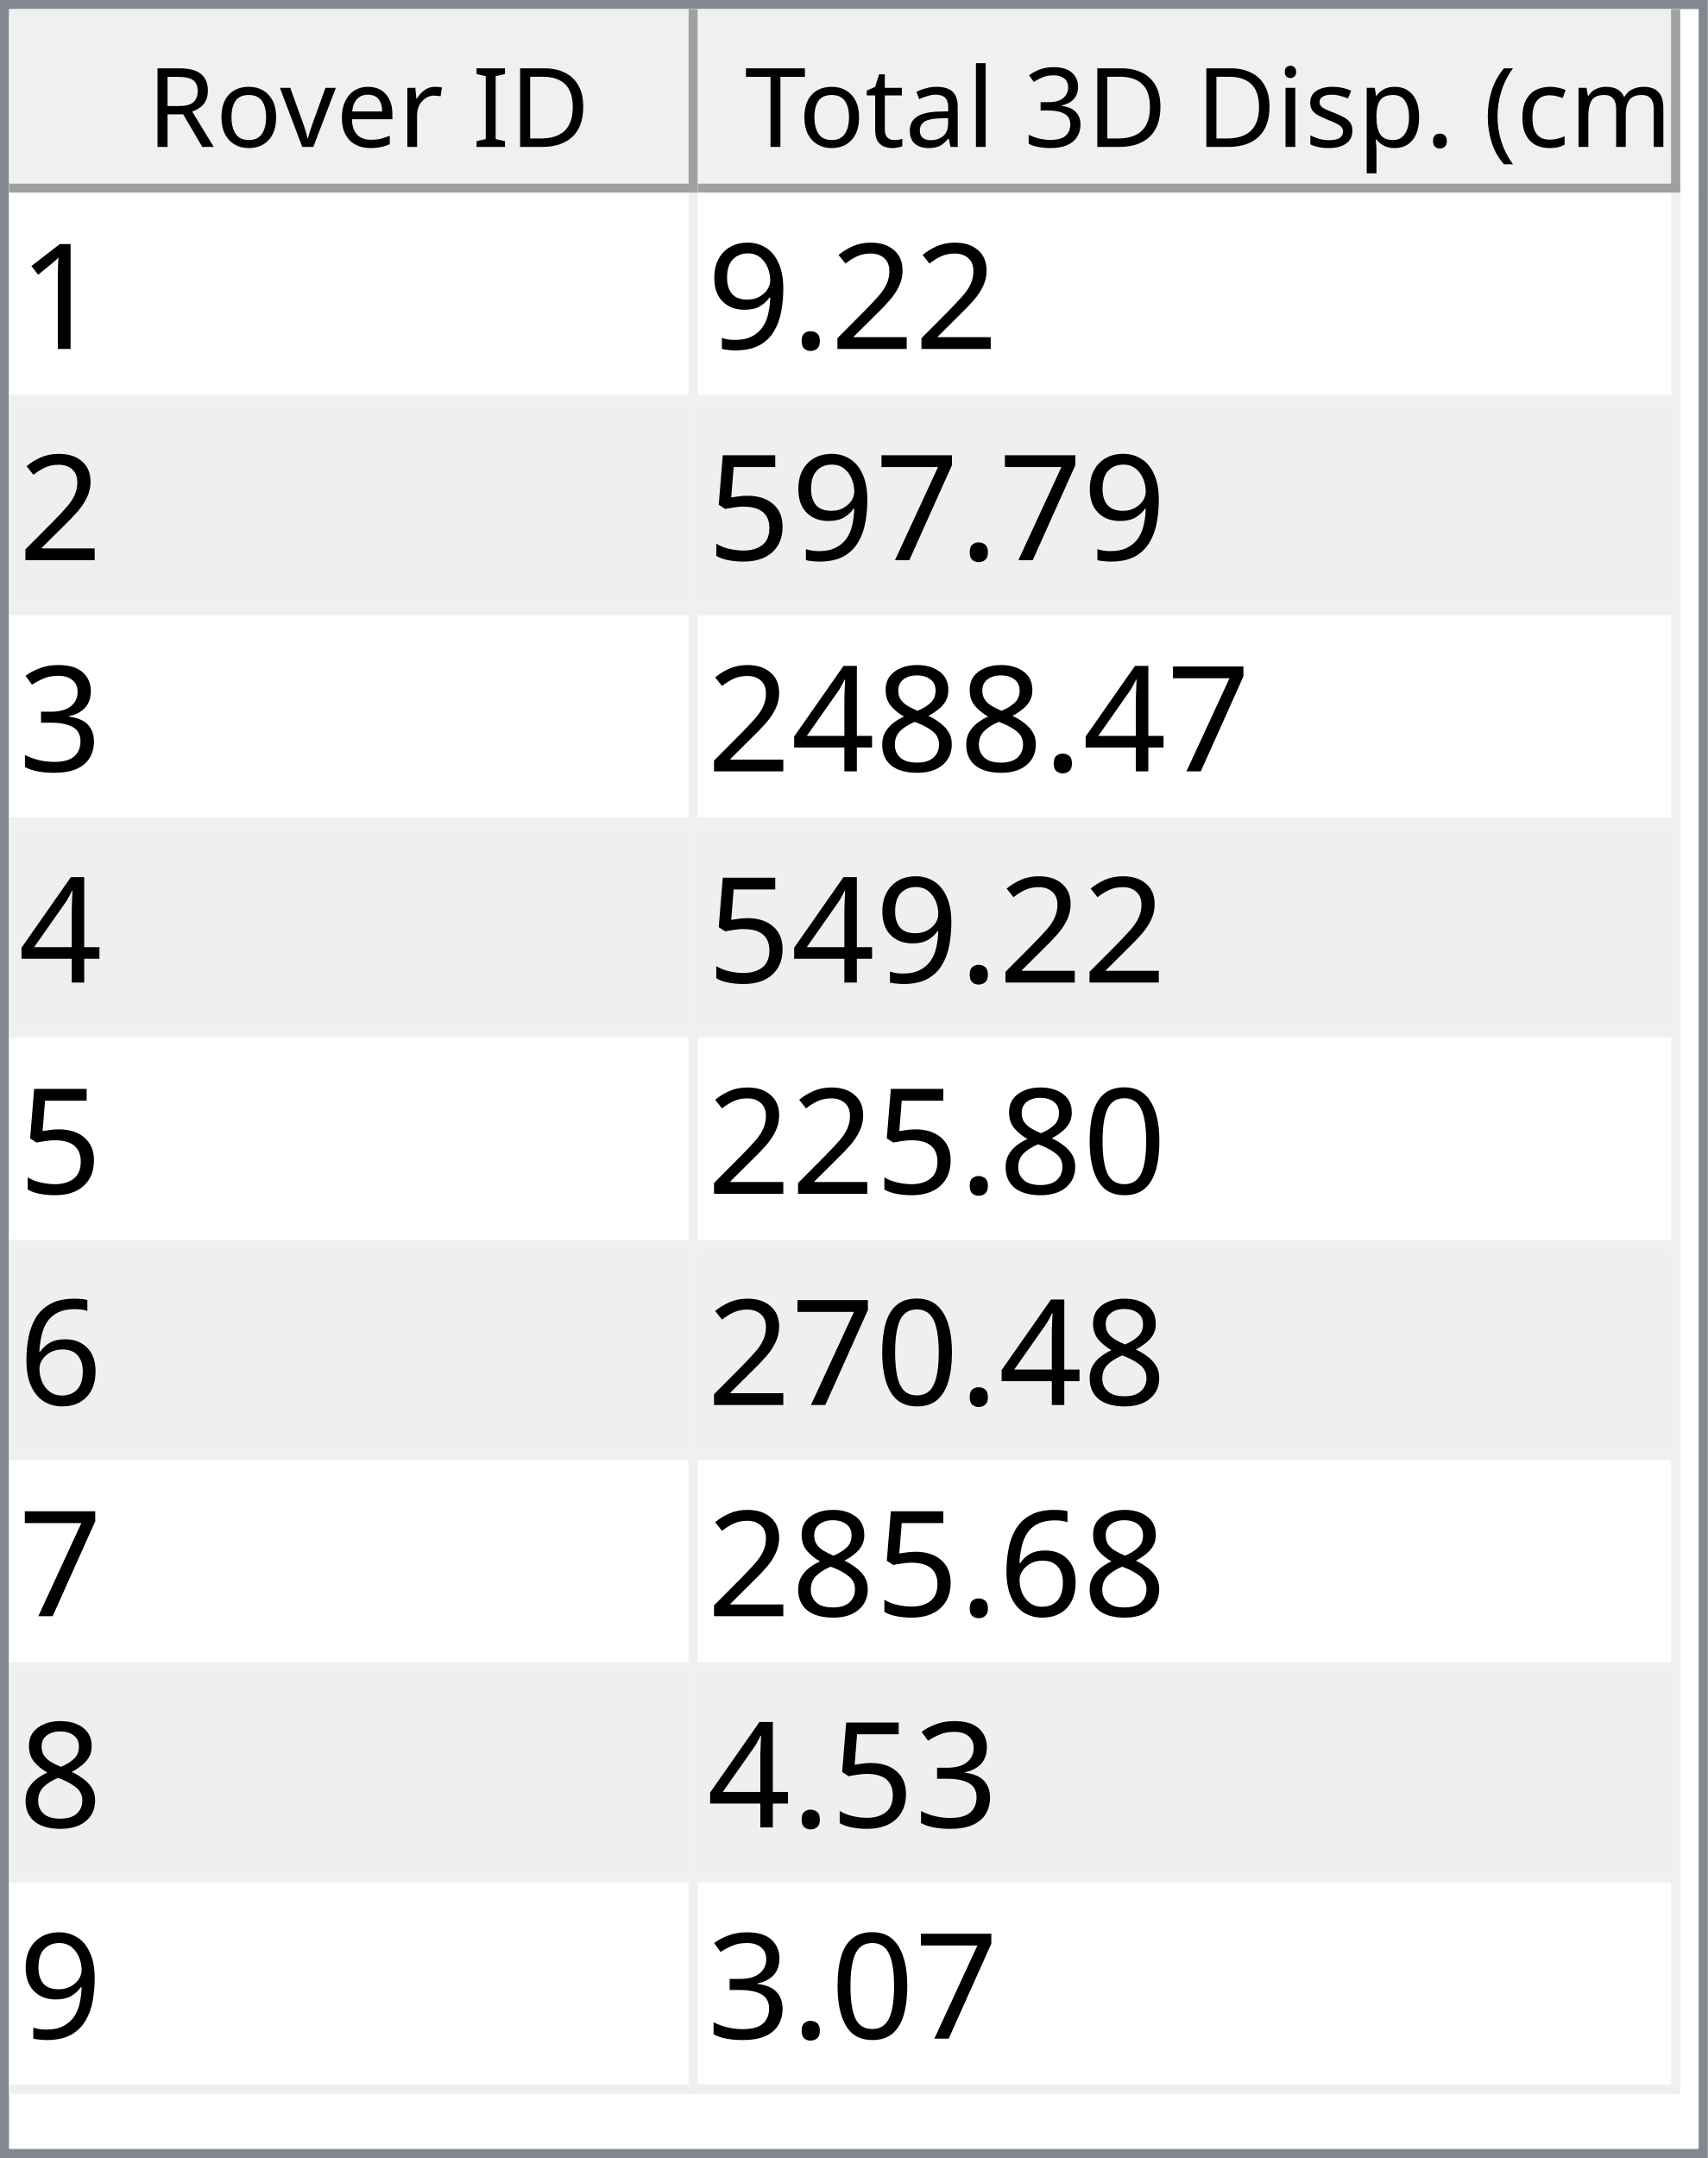
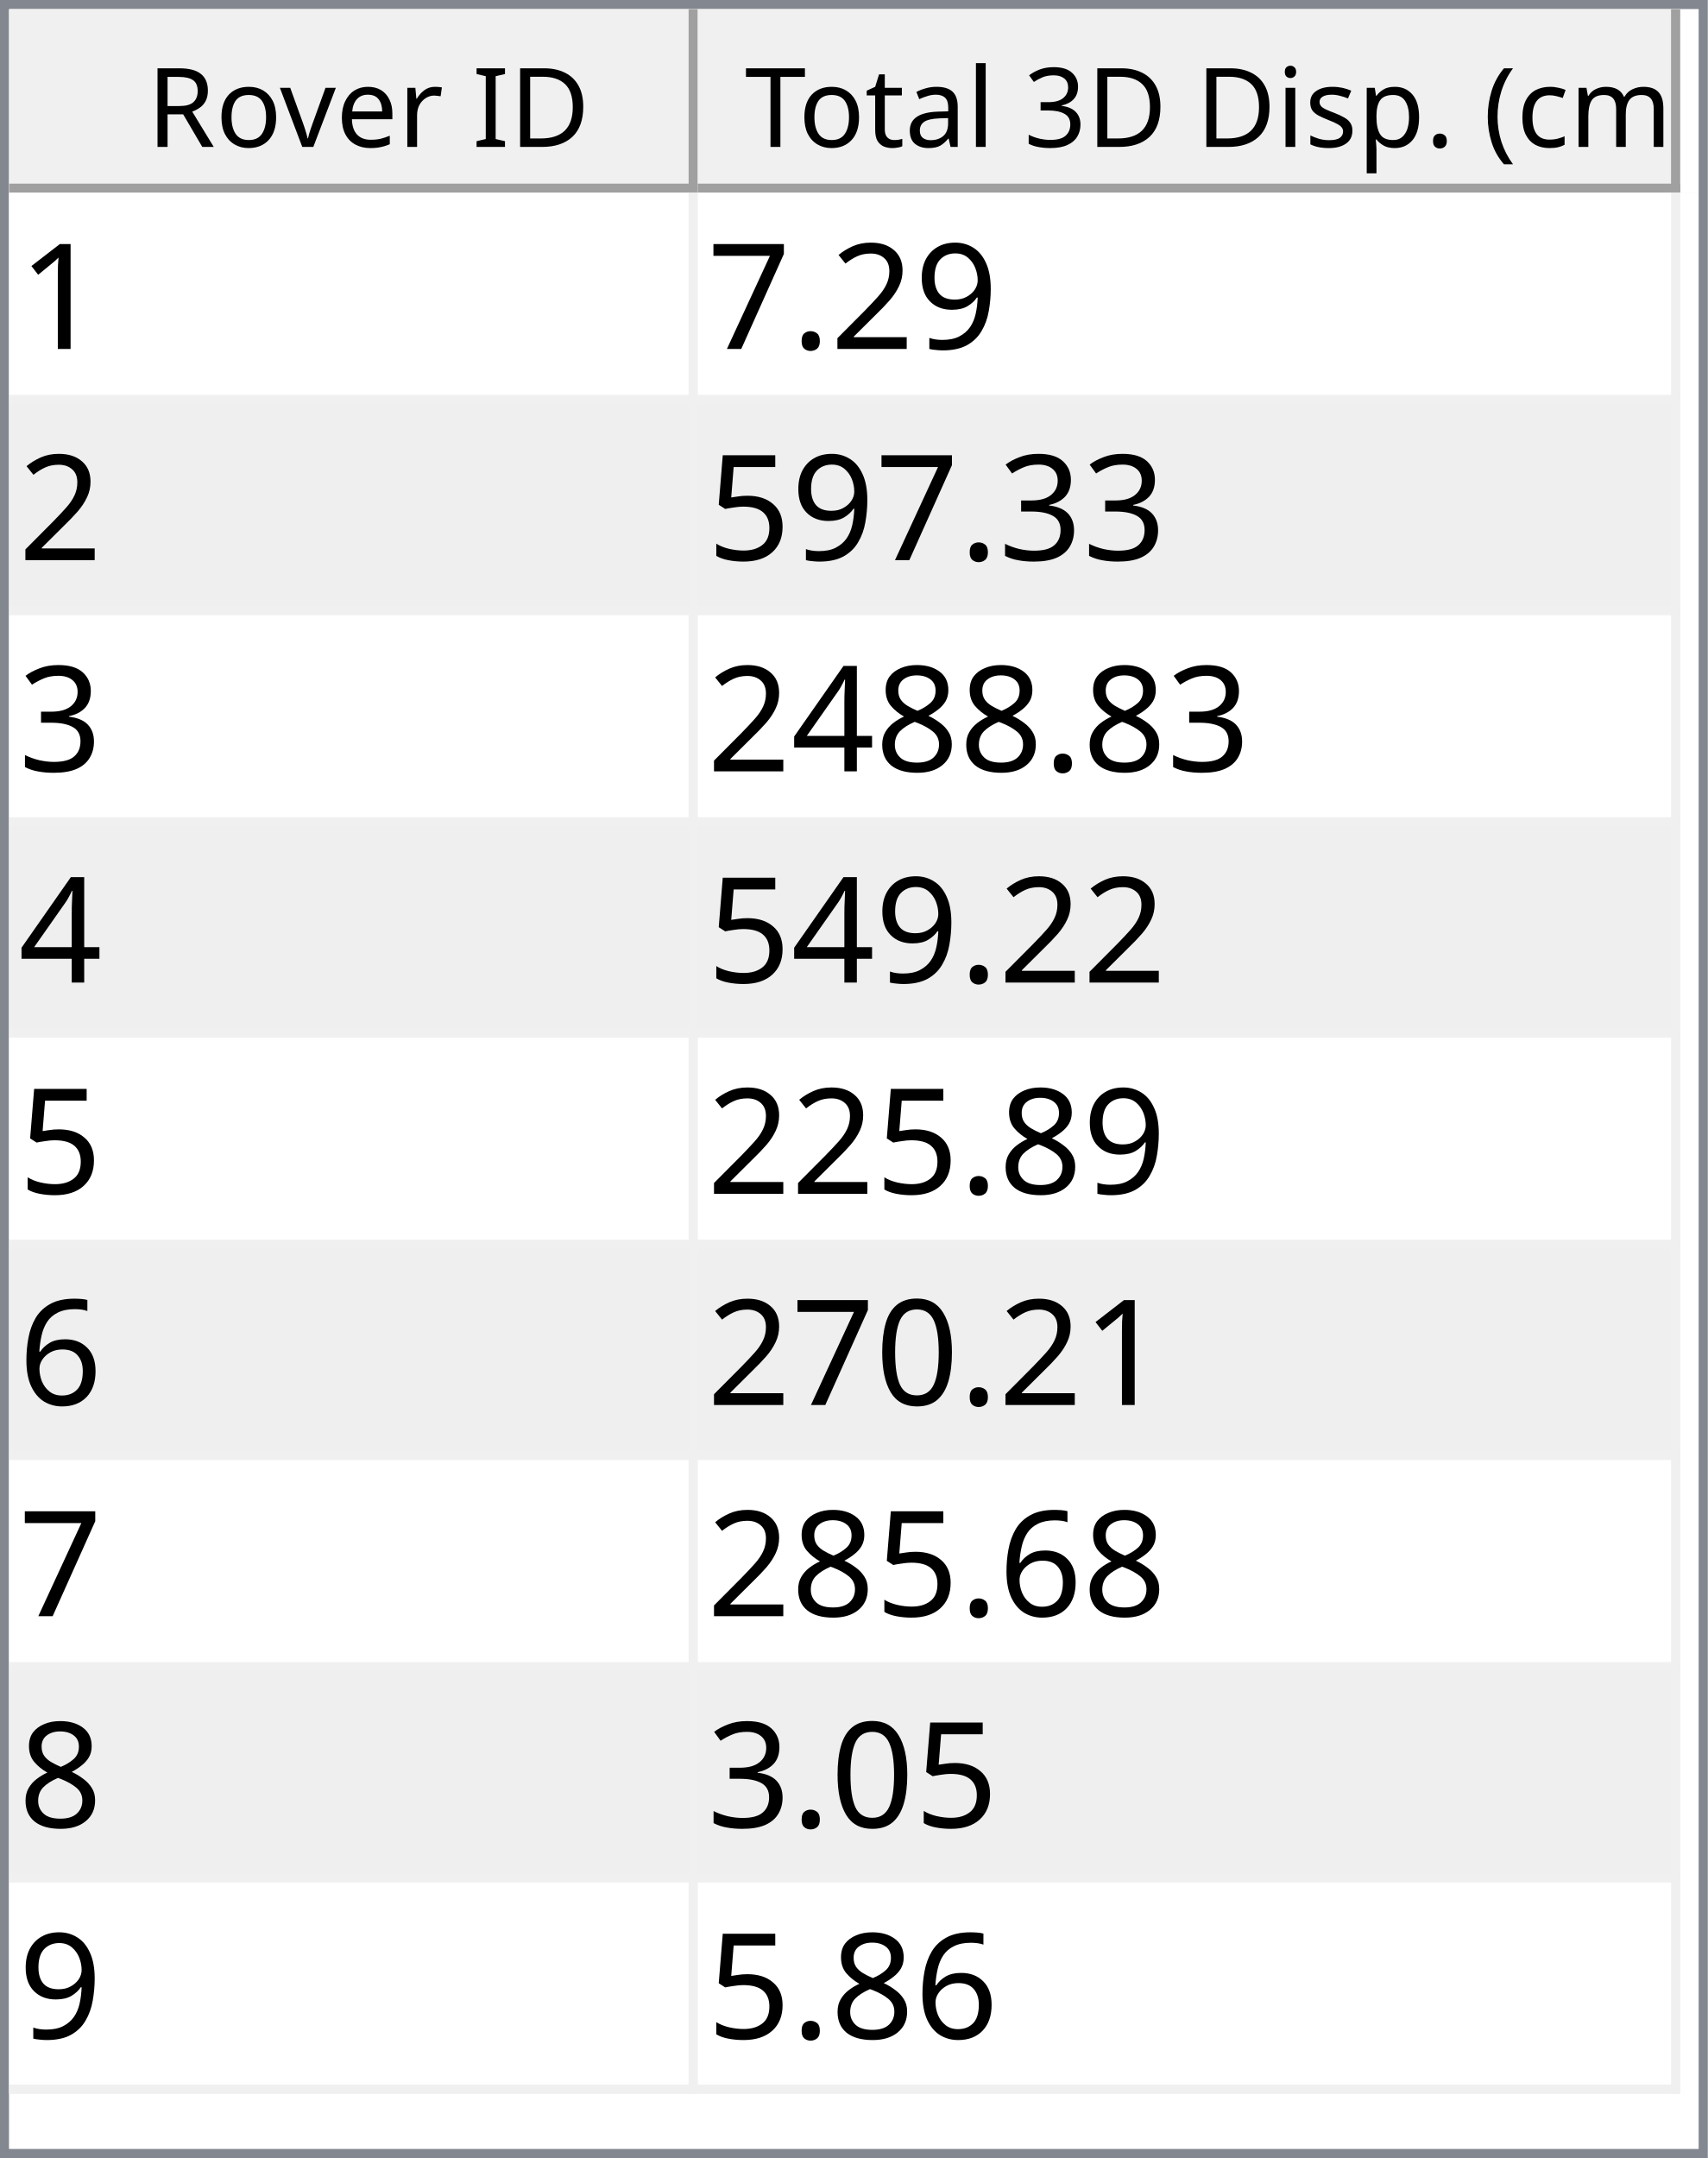
<svg xmlns="http://www.w3.org/2000/svg" style="fill-opacity:1; color-rendering:auto; color-interpolation:auto; text-rendering:auto; stroke:black; stroke-linecap:square; stroke-miterlimit:10; shape-rendering:auto; stroke-opacity:1; fill:black; stroke-dasharray:none; font-weight:normal; stroke-width:1; font-family:'Dialog'; font-style:normal; stroke-linejoin:miter; font-size:12px; stroke-dashoffset:0; image-rendering:auto;" width="186" height="235">
  <defs id="genericDefs" />
  <g>
    <defs id="defs1">
      <clipPath clipPathUnits="userSpaceOnUse" id="clipPath1">
        <path d="M0 0 L186 0 L186 235 L0 235 L0 0 Z" />
      </clipPath>
      <clipPath clipPathUnits="userSpaceOnUse" id="clipPath2">
        <path d="M0 0 L0 235 L186 235 L186 0 Z" />
      </clipPath>
      <clipPath clipPathUnits="userSpaceOnUse" id="clipPath3">
        <path d="M0 0 L0 20 L184 20 L184 0 Z" />
      </clipPath>
      <clipPath clipPathUnits="userSpaceOnUse" id="clipPath4">
        <path d="M0 0 L0 20 L75 20 L75 0 Z" />
      </clipPath>
      <clipPath clipPathUnits="userSpaceOnUse" id="clipPath5">
        <path d="M1 1 L1 19 L74 19 L74 1 Z" />
      </clipPath>
      <clipPath clipPathUnits="userSpaceOnUse" id="clipPath6">
        <path d="M0 0 L0 18 L73 18 L73 0 Z" />
      </clipPath>
      <clipPath clipPathUnits="userSpaceOnUse" id="clipPath7">
        <path d="M-0.5 -0.5 L-0.5 19.5 L74.5 19.5 L74.5 -0.5 Z" />
      </clipPath>
      <clipPath clipPathUnits="userSpaceOnUse" id="clipPath8">
        <path d="M0 0 L0 20 L107 20 L107 0 Z" />
      </clipPath>
      <clipPath clipPathUnits="userSpaceOnUse" id="clipPath9">
        <path d="M1 1 L1 19 L106 19 L106 1 Z" />
      </clipPath>
      <clipPath clipPathUnits="userSpaceOnUse" id="clipPath10">
        <path d="M0 0 L0 18 L105 18 L105 0 Z" />
      </clipPath>
      <clipPath clipPathUnits="userSpaceOnUse" id="clipPath11">
        <path d="M-0.5 -0.5 L-0.5 19.5 L106.5 19.5 L106.5 -0.5 Z" />
      </clipPath>
      <clipPath clipPathUnits="userSpaceOnUse" id="clipPath12">
        <path d="M0 0 L0 213 L184 213 L184 0 Z" />
      </clipPath>
      <clipPath clipPathUnits="userSpaceOnUse" id="clipPath13">
        <path d="M0 0 L0 207 L182 207 L182 0 Z" />
      </clipPath>
      <clipPath clipPathUnits="userSpaceOnUse" id="clipPath14">
        <path d="M-0.5 -0.5 L-0.5 206.5 L181.5 206.5 L181.5 -0.5 Z" />
      </clipPath>
      <clipPath clipPathUnits="userSpaceOnUse" id="clipPath15">
        <path d="M0 0 L0 22 L74 22 L74 0 Z" />
      </clipPath>
      <clipPath clipPathUnits="userSpaceOnUse" id="clipPath16">
        <path d="M0 0 L0 22 L106 22 L106 0 Z" />
      </clipPath>
      <font horiz-adv-x="64.551" id="font1">
        <font-face ascent="107.91" descent="25.098" units-per-em="100" style="font-style:normal; font-family:Segoe UI; font-weight:normal;" />
        <missing-glyph horiz-adv-x="64.551" d="M8.109 0 L8.109 68.266 L56.453 68.266 L56.453 0 L8.109 0 ZM15.328 7.234 L49.219 7.234 L49.219 61.031 L15.328 61.031 L15.328 7.234 Z" />
        <glyph unicode="D" horiz-adv-x="70.117" d="M9.188 0 L9.188 70.016 L28.516 70.016 Q65.531 70.016 65.531 35.891 Q65.531 19.672 55.25 9.836 Q44.969 0 27.734 0 L9.188 0 ZM17.391 62.594 L17.391 7.422 L27.828 7.422 Q41.609 7.422 49.273 14.797 Q56.938 22.172 56.938 35.688 Q56.938 62.594 28.328 62.594 L17.391 62.594 Z" />
        <glyph unicode="I" horiz-adv-x="26.611" d="M17.391 0 L9.188 0 L9.188 70.016 L17.391 70.016 L17.391 0 Z" />
        <glyph unicode=" " horiz-adv-x="27.393" d="" />
        <glyph unicode="r" horiz-adv-x="34.766" d="M34.188 41.891 Q32.078 43.5 28.125 43.5 Q23 43.5 19.555 38.672 Q16.109 33.844 16.109 25.484 L16.109 0 L8.109 0 L8.109 50 L16.109 50 L16.109 39.703 L16.312 39.703 Q18.016 44.969 21.531 47.922 Q25.047 50.875 29.391 50.875 Q32.516 50.875 34.188 50.203 L34.188 41.891 Z" />
        <glyph unicode="e" horiz-adv-x="52.295" d="M48.297 23 L12.984 23 Q13.188 14.656 17.484 10.109 Q21.781 5.562 29.297 5.562 Q37.75 5.562 44.828 11.141 L44.828 3.609 Q38.234 -1.172 27.391 -1.172 Q16.797 -1.172 10.742 5.641 Q4.688 12.453 4.688 24.812 Q4.688 36.469 11.305 43.82 Q17.922 51.172 27.734 51.172 Q37.547 51.172 42.922 44.828 Q48.297 38.484 48.297 27.203 L48.297 23 ZM40.094 29.781 Q40.047 36.719 36.75 40.578 Q33.453 44.438 27.594 44.438 Q21.922 44.438 17.969 40.383 Q14.016 36.328 13.094 29.781 L40.094 29.781 Z" />
        <glyph unicode="v" horiz-adv-x="47.9" d="M47.406 50 L27.484 0 L19.625 0 L0.688 50 L9.469 50 L22.172 13.672 Q23.578 9.672 23.922 6.688 L24.125 6.688 Q24.609 10.453 25.688 13.484 L38.969 50 L47.406 50 Z" />
        <glyph unicode="o" horiz-adv-x="58.594" d="M29 -1.172 Q17.922 -1.172 11.305 5.836 Q4.688 12.844 4.688 24.422 Q4.688 37.016 11.57 44.094 Q18.453 51.172 30.172 51.172 Q41.359 51.172 47.633 44.289 Q53.906 37.406 53.906 25.203 Q53.906 13.234 47.141 6.031 Q40.375 -1.172 29 -1.172 ZM29.594 44.438 Q21.875 44.438 17.383 39.188 Q12.891 33.938 12.891 24.703 Q12.891 15.828 17.43 10.695 Q21.969 5.562 29.594 5.562 Q37.359 5.562 41.531 10.594 Q45.703 15.625 45.703 24.906 Q45.703 34.281 41.531 39.359 Q37.359 44.438 29.594 44.438 Z" />
        <glyph unicode="R" horiz-adv-x="59.814" d="M59.375 0 L49.609 0 L37.891 19.625 Q36.281 22.359 34.766 24.289 Q33.25 26.219 31.664 27.438 Q30.078 28.656 28.25 29.219 Q26.422 29.781 24.125 29.781 L17.391 29.781 L17.391 0 L9.188 0 L9.188 70.016 L30.078 70.016 Q34.672 70.016 38.555 68.867 Q42.438 67.719 45.289 65.375 Q48.141 63.031 49.758 59.547 Q51.375 56.062 51.375 51.375 Q51.375 47.703 50.273 44.656 Q49.172 41.609 47.148 39.211 Q45.125 36.812 42.266 35.133 Q39.406 33.453 35.844 32.516 L35.844 32.328 Q37.594 31.547 38.891 30.547 Q40.188 29.547 41.359 28.18 Q42.531 26.812 43.68 25.078 Q44.828 23.344 46.234 21.047 L59.375 0 ZM17.391 62.594 L17.391 37.203 L28.516 37.203 Q31.594 37.203 34.203 38.133 Q36.812 39.062 38.719 40.797 Q40.625 42.531 41.703 45.047 Q42.781 47.562 42.781 50.688 Q42.781 56.297 39.141 59.445 Q35.5 62.594 28.609 62.594 L17.391 62.594 Z" />
        <glyph unicode=")" horiz-adv-x="30.176" d="M8.297 -15.922 L1.172 -15.922 Q16.406 2.344 16.406 26.812 Q16.406 51.469 1.078 70.016 L8.297 70.016 Q23.531 52.156 23.531 26.703 Q23.531 1.375 8.297 -15.922 Z" />
        <glyph unicode="m" horiz-adv-x="86.133" d="M79.109 0 L71.094 0 L71.094 28.719 Q71.094 37.016 68.531 40.727 Q65.969 44.438 59.906 44.438 Q54.781 44.438 51.195 39.75 Q47.609 35.062 47.609 28.516 L47.609 0 L39.594 0 L39.594 29.688 Q39.594 44.438 28.219 44.438 Q22.953 44.438 19.531 40.016 Q16.109 35.594 16.109 28.516 L16.109 0 L8.109 0 L8.109 50 L16.109 50 L16.109 42.094 L16.312 42.094 Q21.625 51.172 31.844 51.172 Q36.969 51.172 40.773 48.312 Q44.578 45.453 46 40.828 Q51.562 51.172 62.594 51.172 Q79.109 51.172 79.109 30.812 L79.109 0 Z" />
        <glyph unicode="c" horiz-adv-x="46.191" d="M42.188 2.297 Q36.422 -1.172 28.516 -1.172 Q17.828 -1.172 11.258 5.789 Q4.688 12.75 4.688 23.828 Q4.688 36.188 11.766 43.68 Q18.844 51.172 30.672 51.172 Q37.25 51.172 42.281 48.734 L42.281 40.531 Q36.719 44.438 30.375 44.438 Q22.703 44.438 17.797 38.945 Q12.891 33.453 12.891 24.516 Q12.891 15.719 17.508 10.641 Q22.125 5.562 29.891 5.562 Q36.422 5.562 42.188 9.906 L42.188 2.297 Z" />
        <glyph unicode="(" horiz-adv-x="30.176" d="M29.109 -15.922 L21.969 -15.922 Q6.844 1.375 6.844 26.703 Q6.844 52.156 21.969 70.016 L29.203 70.016 Q13.875 51.469 13.875 26.812 Q13.875 2.344 29.109 -15.922 Z" />
        <glyph unicode="." horiz-adv-x="21.68" d="M10.891 -1.078 Q8.641 -1.078 7.055 0.539 Q5.469 2.156 5.469 4.391 Q5.469 6.641 7.055 8.273 Q8.641 9.906 10.891 9.906 Q13.188 9.906 14.797 8.273 Q16.406 6.641 16.406 4.391 Q16.406 2.156 14.797 0.539 Q13.188 -1.078 10.891 -1.078 Z" />
        <glyph unicode="p" horiz-adv-x="58.789" d="M16.312 7.234 L16.109 7.234 L16.109 -23 L8.109 -23 L8.109 50 L16.109 50 L16.109 41.219 L16.312 41.219 Q22.219 51.172 33.594 51.172 Q43.266 51.172 48.688 44.461 Q54.109 37.75 54.109 26.469 Q54.109 13.922 48 6.375 Q41.891 -1.172 31.297 -1.172 Q21.578 -1.172 16.312 7.234 ZM16.109 27.391 L16.109 20.406 Q16.109 14.203 20.141 9.883 Q24.172 5.562 30.375 5.562 Q37.641 5.562 41.773 11.133 Q45.906 16.703 45.906 26.609 Q45.906 34.969 42.047 39.703 Q38.188 44.438 31.594 44.438 Q24.609 44.438 20.359 39.578 Q16.109 34.719 16.109 27.391 Z" />
        <glyph unicode="s" horiz-adv-x="42.432" d="M5.078 1.812 L5.078 10.406 Q11.625 5.562 19.484 5.562 Q30.031 5.562 30.031 12.594 Q30.031 14.594 29.125 15.992 Q28.219 17.391 26.68 18.461 Q25.141 19.531 23.07 20.383 Q21 21.234 18.609 22.172 Q15.281 23.484 12.766 24.828 Q10.25 26.172 8.57 27.859 Q6.891 29.547 6.031 31.695 Q5.172 33.844 5.172 36.719 Q5.172 40.234 6.789 42.945 Q8.406 45.656 11.086 47.484 Q13.766 49.312 17.211 50.242 Q20.656 51.172 24.312 51.172 Q30.812 51.172 35.938 48.922 L35.938 40.828 Q30.422 44.438 23.25 44.438 Q21 44.438 19.195 43.922 Q17.391 43.406 16.094 42.477 Q14.797 41.547 14.086 40.258 Q13.375 38.969 13.375 37.406 Q13.375 35.453 14.086 34.133 Q14.797 32.812 16.164 31.789 Q17.531 30.766 19.484 29.938 Q21.438 29.109 23.922 28.125 Q27.25 26.859 29.883 25.516 Q32.516 24.172 34.375 22.484 Q36.234 20.797 37.234 18.602 Q38.234 16.406 38.234 13.375 Q38.234 9.672 36.602 6.938 Q34.969 4.203 32.234 2.398 Q29.5 0.594 25.93 -0.289 Q22.359 -1.172 18.453 -1.172 Q10.75 -1.172 5.078 1.812 Z" />
        <glyph unicode="i" horiz-adv-x="24.219" d="M12.203 62.703 Q10.062 62.703 8.547 64.164 Q7.031 65.625 7.031 67.875 Q7.031 70.125 8.547 71.609 Q10.062 73.094 12.203 73.094 Q14.406 73.094 15.945 71.609 Q17.484 70.125 17.484 67.875 Q17.484 65.719 15.945 64.211 Q14.406 62.703 12.203 62.703 ZM16.109 0 L8.109 0 L8.109 50 L16.109 50 L16.109 0 Z" />
        <glyph unicode="3" horiz-adv-x="53.906" d="M46.531 19.828 Q46.531 15.094 44.75 11.211 Q42.969 7.328 39.719 4.57 Q36.469 1.812 31.93 0.297 Q27.391 -1.219 21.922 -1.219 Q11.922 -1.219 6 2.594 L6 11.188 Q13.094 5.609 22.219 5.609 Q25.875 5.609 28.828 6.539 Q31.781 7.469 33.906 9.227 Q36.031 10.984 37.18 13.477 Q38.328 15.969 38.328 19.094 Q38.328 32.812 18.797 32.812 L12.984 32.812 L12.984 39.594 L18.5 39.594 Q35.797 39.594 35.797 52.484 Q35.797 64.406 22.609 64.406 Q15.188 64.406 8.688 59.422 L8.688 67.188 Q15.375 71.188 24.609 71.188 Q29 71.188 32.57 69.969 Q36.141 68.75 38.68 66.555 Q41.219 64.359 42.609 61.281 Q44 58.203 44 54.5 Q44 40.672 30.031 36.719 L30.031 36.531 Q33.594 36.141 36.625 34.797 Q39.656 33.453 41.852 31.305 Q44.047 29.156 45.289 26.25 Q46.531 23.344 46.531 19.828 Z" />
        <glyph unicode="l" horiz-adv-x="24.219" d="M16.109 0 L8.109 0 L8.109 74.031 L16.109 74.031 L16.109 0 Z" />
        <glyph unicode="a" horiz-adv-x="50.879" d="M43.891 0 L35.891 0 L35.891 7.812 L35.688 7.812 Q30.469 -1.172 20.312 -1.172 Q12.844 -1.172 8.617 2.781 Q4.391 6.734 4.391 13.281 Q4.391 27.297 20.906 29.594 L35.891 31.688 Q35.891 44.438 25.594 44.438 Q16.547 44.438 9.281 38.281 L9.281 46.484 Q16.656 51.172 26.266 51.172 Q43.891 51.172 43.891 32.516 L43.891 0 ZM35.891 25.297 L23.828 23.641 Q18.266 22.859 15.43 20.875 Q12.594 18.891 12.594 13.875 Q12.594 10.203 15.211 7.883 Q17.828 5.562 22.172 5.562 Q28.125 5.562 32.008 9.742 Q35.891 13.922 35.891 20.312 L35.891 25.297 Z" />
        <glyph unicode="t" horiz-adv-x="33.887" d="M31.297 0.484 Q28.469 -1.078 23.828 -1.078 Q10.688 -1.078 10.688 13.578 L10.688 43.172 L2.094 43.172 L2.094 50 L10.688 50 L10.688 62.203 L18.703 64.797 L18.703 50 L31.297 50 L31.297 43.172 L18.703 43.172 L18.703 14.984 Q18.703 9.969 20.414 7.82 Q22.125 5.672 26.078 5.672 Q29.109 5.672 31.297 7.328 L31.297 0.484 Z" />
        <glyph unicode="T" horiz-adv-x="52.393" d="M50.594 62.594 L30.375 62.594 L30.375 0 L22.172 0 L22.172 62.594 L2 62.594 L2 70.016 L50.594 70.016 L50.594 62.594 Z" />
      </font>
      <font horiz-adv-x="75.0" id="font2">
        <font-face ascent="100.537" descent="21.973" units-per-em="100" style="font-style:normal; font-family:sans-serif; font-weight:normal;" />
        <missing-glyph horiz-adv-x="75.0" d="M12.5 0 L12.5 62.5 L62.5 62.5 L62.5 0 L12.5 0 ZM14.062 1.562 L60.938 1.562 L60.938 60.938 L14.062 60.938 L14.062 1.562 Z" />
        <glyph unicode="1" horiz-adv-x="55.615" d="M37.25 0 L28.469 0 L28.469 56 Q25.297 52.984 20.141 49.953 Q14.984 46.922 10.891 45.406 L10.891 53.906 Q18.266 57.375 23.781 62.305 Q29.297 67.234 31.594 71.875 L37.25 71.875 L37.25 0 Z" />
+         <glyph unicode="9" horiz-adv-x="55.615" d="M5.469 16.547 L13.922 17.328 Q14.984 11.375 18.016 8.688 Q21.047 6 25.781 6 Q29.828 6 32.883 7.859 Q35.938 9.719 37.891 12.82 Q39.844 15.922 41.164 21.195 Q42.484 26.469 42.484 31.938 Q42.484 32.516 42.438 33.688 Q39.797 29.5 35.234 26.883 Q30.672 24.266 25.344 24.266 Q16.453 24.266 10.305 30.711 Q4.156 37.156 4.156 47.703 Q4.156 58.594 10.578 65.234 Q17 71.875 26.656 71.875 Q33.641 71.875 39.43 68.117 Q45.219 64.359 48.219 57.398 Q51.219 50.438 51.219 37.25 Q51.219 23.531 48.242 15.406 Q45.266 7.281 39.383 3.031 Q33.5 -1.219 25.594 -1.219 Q17.188 -1.219 11.867 3.445 Q6.547 8.109 5.469 16.547 ZM41.453 48.141 Q41.453 55.719 37.43 60.156 Q33.406 64.594 27.734 64.594 Q21.875 64.594 17.531 59.812 Q13.188 55.031 13.188 47.406 Q13.188 40.578 17.312 36.305 Q21.438 32.031 27.484 32.031 Q33.594 32.031 37.523 36.305 Q41.453 40.578 41.453 48.141 Z" />
        <glyph unicode="2" horiz-adv-x="55.615" d="M50.344 8.453 L50.344 0 L3.031 0 Q2.938 3.172 4.047 6.109 Q5.859 10.938 9.836 15.625 Q13.812 20.312 21.344 26.469 Q33.016 36.031 37.117 41.625 Q41.219 47.219 41.219 52.203 Q41.219 57.422 37.477 61.008 Q33.734 64.594 27.734 64.594 Q21.391 64.594 17.578 60.789 Q13.766 56.984 13.719 50.25 L4.688 51.172 Q5.609 61.281 11.664 66.578 Q17.719 71.875 27.938 71.875 Q38.234 71.875 44.242 66.164 Q50.25 60.453 50.25 52 Q50.25 47.703 48.492 43.555 Q46.734 39.406 42.656 34.812 Q38.578 30.219 29.109 22.219 Q21.188 15.578 18.945 13.211 Q16.703 10.844 15.234 8.453 L50.344 8.453 Z" />
        <glyph unicode="." horiz-adv-x="27.783" d="M9.078 0 L9.078 10.016 L19.094 10.016 L19.094 0 L9.078 0 Z" />
-         <glyph unicode="9" horiz-adv-x="55.615" d="M5.469 16.547 L13.922 17.328 Q14.984 11.375 18.016 8.688 Q21.047 6 25.781 6 Q29.828 6 32.883 7.859 Q35.938 9.719 37.891 12.82 Q39.844 15.922 41.164 21.195 Q42.484 26.469 42.484 31.938 Q42.484 32.516 42.438 33.688 Q39.797 29.5 35.234 26.883 Q30.672 24.266 25.344 24.266 Q16.453 24.266 10.305 30.711 Q4.156 37.156 4.156 47.703 Q4.156 58.594 10.578 65.234 Q17 71.875 26.656 71.875 Q33.641 71.875 39.43 68.117 Q45.219 64.359 48.219 57.398 Q51.219 50.438 51.219 37.25 Q51.219 23.531 48.242 15.406 Q45.266 7.281 39.383 3.031 Q33.5 -1.219 25.594 -1.219 Q17.188 -1.219 11.867 3.445 Q6.547 8.109 5.469 16.547 ZM41.453 48.141 Q41.453 55.719 37.43 60.156 Q33.406 64.594 27.734 64.594 Q21.875 64.594 17.531 59.812 Q13.188 55.031 13.188 47.406 Q13.188 40.578 17.312 36.305 Q21.438 32.031 27.484 32.031 Q33.594 32.031 37.523 36.305 Q41.453 40.578 41.453 48.141 Z" />
        <glyph unicode="7" horiz-adv-x="55.615" d="M4.734 62.203 L4.734 70.656 L51.078 70.656 L51.078 63.812 Q44.234 56.547 37.523 44.484 Q30.812 32.422 27.156 19.672 Q24.516 10.688 23.781 0 L14.75 0 Q14.891 8.453 18.062 20.414 Q21.234 32.375 27.172 43.484 Q33.109 54.594 39.797 62.203 L4.734 62.203 Z" />
+         <glyph unicode="3" horiz-adv-x="55.615" d="M4.203 18.891 L12.984 20.062 Q14.5 12.594 18.141 9.297 Q21.781 6 27 6 Q33.203 6 37.477 10.297 Q41.75 14.594 41.75 20.953 Q41.75 27 37.797 30.93 Q33.844 34.859 27.734 34.859 Q25.25 34.859 21.531 33.891 L22.516 41.609 Q23.391 41.5 23.922 41.5 Q29.547 41.5 34.039 44.43 Q38.531 47.359 38.531 53.469 Q38.531 58.297 35.258 61.477 Q31.984 64.656 26.812 64.656 Q21.688 64.656 18.266 61.43 Q14.844 58.203 13.875 51.766 L5.078 53.328 Q6.688 62.156 12.398 67.016 Q18.109 71.875 26.609 71.875 Q32.469 71.875 37.398 69.359 Q42.328 66.844 44.945 62.5 Q47.562 58.156 47.562 53.266 Q47.562 48.641 45.07 44.828 Q42.578 41.016 37.703 38.766 Q44.047 37.312 47.562 32.695 Q51.078 28.078 51.078 21.141 Q51.078 11.766 44.242 5.25 Q37.406 -1.266 26.953 -1.266 Q17.531 -1.266 11.305 4.352 Q5.078 9.969 4.203 18.891 Z" />
        <glyph unicode="5" horiz-adv-x="55.615" d="M4.156 18.75 L13.375 19.531 Q14.406 12.797 18.141 9.398 Q21.875 6 27.156 6 Q33.5 6 37.891 10.789 Q42.281 15.578 42.281 23.484 Q42.281 31 38.062 35.352 Q33.844 39.703 27 39.703 Q22.75 39.703 19.336 37.773 Q15.922 35.844 13.969 32.766 L5.719 33.844 L12.641 70.609 L48.25 70.609 L48.25 62.203 L19.672 62.203 L15.828 42.969 Q22.266 47.469 29.344 47.469 Q38.719 47.469 45.164 40.969 Q51.609 34.469 51.609 24.266 Q51.609 14.547 45.953 7.469 Q39.062 -1.219 27.156 -1.219 Q17.391 -1.219 11.211 4.25 Q5.031 9.719 4.156 18.75 Z" />
-         <glyph unicode="3" horiz-adv-x="55.615" d="M4.203 18.891 L12.984 20.062 Q14.5 12.594 18.141 9.297 Q21.781 6 27 6 Q33.203 6 37.477 10.297 Q41.75 14.594 41.75 20.953 Q41.75 27 37.797 30.93 Q33.844 34.859 27.734 34.859 Q25.25 34.859 21.531 33.891 L22.516 41.609 Q23.391 41.5 23.922 41.5 Q29.547 41.5 34.039 44.43 Q38.531 47.359 38.531 53.469 Q38.531 58.297 35.258 61.477 Q31.984 64.656 26.812 64.656 Q21.688 64.656 18.266 61.43 Q14.844 58.203 13.875 51.766 L5.078 53.328 Q6.688 62.156 12.398 67.016 Q18.109 71.875 26.609 71.875 Q32.469 71.875 37.398 69.359 Q42.328 66.844 44.945 62.5 Q47.562 58.156 47.562 53.266 Q47.562 48.641 45.07 44.828 Q42.578 41.016 37.703 38.766 Q44.047 37.312 47.562 32.695 Q51.078 28.078 51.078 21.141 Q51.078 11.766 44.242 5.25 Q37.406 -1.266 26.953 -1.266 Q17.531 -1.266 11.305 4.352 Q5.078 9.969 4.203 18.891 Z" />
        <glyph unicode="8" horiz-adv-x="55.615" d="M17.672 38.812 Q12.203 40.828 9.57 44.539 Q6.938 48.25 6.938 53.422 Q6.938 61.234 12.555 66.555 Q18.172 71.875 27.484 71.875 Q36.859 71.875 42.578 66.43 Q48.297 60.984 48.297 53.172 Q48.297 48.188 45.68 44.508 Q43.062 40.828 37.75 38.812 Q44.344 36.672 47.781 31.883 Q51.219 27.094 51.219 20.453 Q51.219 11.281 44.727 5.031 Q38.234 -1.219 27.641 -1.219 Q17.047 -1.219 10.547 5.055 Q4.047 11.328 4.047 20.703 Q4.047 27.688 7.594 32.398 Q11.141 37.109 17.672 38.812 ZM15.922 53.719 Q15.922 48.641 19.195 45.414 Q22.469 42.188 27.688 42.188 Q32.766 42.188 36.016 45.383 Q39.266 48.578 39.266 53.219 Q39.266 58.062 35.914 61.359 Q32.562 64.656 27.594 64.656 Q22.562 64.656 19.242 61.43 Q15.922 58.203 15.922 53.719 ZM13.094 20.656 Q13.094 16.891 14.875 13.375 Q16.656 9.859 20.172 7.93 Q23.688 6 27.734 6 Q34.031 6 38.133 10.055 Q42.234 14.109 42.234 20.359 Q42.234 26.703 38.016 30.859 Q33.797 35.016 27.438 35.016 Q21.234 35.016 17.164 30.914 Q13.094 26.812 13.094 20.656 Z" />
        <glyph unicode="4" horiz-adv-x="55.615" d="M32.328 0 L32.328 17.141 L1.266 17.141 L1.266 25.203 L33.938 71.578 L41.109 71.578 L41.109 25.203 L50.781 25.203 L50.781 17.141 L41.109 17.141 L41.109 0 L32.328 0 ZM32.328 25.203 L32.328 57.469 L9.906 25.203 L32.328 25.203 Z" />
+         <glyph unicode="6" horiz-adv-x="55.615" d="M49.75 54.047 L41.016 53.375 Q39.844 58.547 37.703 60.891 Q34.125 64.656 28.906 64.656 Q24.703 64.656 21.531 62.312 Q17.391 59.281 14.992 53.469 Q12.594 47.656 12.5 36.922 Q15.672 41.75 20.266 44.094 Q24.859 46.438 29.891 46.438 Q38.672 46.438 44.852 39.969 Q51.031 33.5 51.031 23.25 Q51.031 16.5 48.125 10.719 Q45.219 4.938 40.141 1.859 Q35.062 -1.219 28.609 -1.219 Q17.625 -1.219 10.695 6.859 Q3.766 14.938 3.766 33.5 Q3.766 54.25 11.422 63.672 Q18.109 71.875 29.438 71.875 Q37.891 71.875 43.289 67.141 Q48.688 62.406 49.75 54.047 ZM13.875 23.188 Q13.875 18.656 15.797 14.508 Q17.719 10.359 21.188 8.18 Q24.656 6 28.469 6 Q34.031 6 38.039 10.492 Q42.047 14.984 42.047 22.703 Q42.047 30.125 38.086 34.398 Q34.125 38.672 28.125 38.672 Q22.172 38.672 18.023 34.398 Q13.875 30.125 13.875 23.188 Z" />
        <glyph unicode="0" horiz-adv-x="55.615" d="M4.156 35.297 Q4.156 48 6.766 55.742 Q9.375 63.484 14.523 67.68 Q19.672 71.875 27.484 71.875 Q33.25 71.875 37.594 69.555 Q41.938 67.234 44.773 62.867 Q47.609 58.5 49.219 52.227 Q50.828 45.953 50.828 35.297 Q50.828 22.703 48.242 14.969 Q45.656 7.234 40.508 3.008 Q35.359 -1.219 27.484 -1.219 Q17.141 -1.219 11.234 6.203 Q4.156 15.141 4.156 35.297 ZM13.188 35.297 Q13.188 17.672 17.312 11.836 Q21.438 6 27.484 6 Q33.547 6 37.672 11.859 Q41.797 17.719 41.797 35.297 Q41.797 52.984 37.672 58.789 Q33.547 64.594 27.391 64.594 Q21.344 64.594 17.719 59.469 Q13.188 52.938 13.188 35.297 Z" />
-         <glyph unicode="6" horiz-adv-x="55.615" d="M49.75 54.047 L41.016 53.375 Q39.844 58.547 37.703 60.891 Q34.125 64.656 28.906 64.656 Q24.703 64.656 21.531 62.312 Q17.391 59.281 14.992 53.469 Q12.594 47.656 12.5 36.922 Q15.672 41.75 20.266 44.094 Q24.859 46.438 29.891 46.438 Q38.672 46.438 44.852 39.969 Q51.031 33.5 51.031 23.25 Q51.031 16.5 48.125 10.719 Q45.219 4.938 40.141 1.859 Q35.062 -1.219 28.609 -1.219 Q17.625 -1.219 10.695 6.859 Q3.766 14.938 3.766 33.5 Q3.766 54.25 11.422 63.672 Q18.109 71.875 29.438 71.875 Q37.891 71.875 43.289 67.141 Q48.688 62.406 49.75 54.047 ZM13.875 23.188 Q13.875 18.656 15.797 14.508 Q17.719 10.359 21.188 8.18 Q24.656 6 28.469 6 Q34.031 6 38.039 10.492 Q42.047 14.984 42.047 22.703 Q42.047 30.125 38.086 34.398 Q34.125 38.672 28.125 38.672 Q22.172 38.672 18.023 34.398 Q13.875 30.125 13.875 23.188 Z" />
      </font>
    </defs>
    <g style="fill:white; stroke:white;">
      <rect x="0" y="0" width="186" style="clip-path:url(#clipPath1); stroke:none;" height="235" />
    </g>
    <g style="fill:white; text-rendering:optimizeSpeed; color-rendering:optimizeSpeed; image-rendering:optimizeSpeed; shape-rendering:crispEdges; stroke:white; color-interpolation:sRGB;">
      <rect x="0" width="186" height="235" y="0" style="stroke:none;" />
      <path style="stroke:none;" d="M0 235 L186 235 L186 0 L0 0 Z" />
    </g>
    <g style="fill:rgb(240,240,240); font-family:'Segoe UI'; stroke:rgb(240,240,240);">
      <rect x="0" y="0" width="186" style="clip-path:url(#clipPath2); stroke:none;" height="235" />
    </g>
    <g style="fill:rgb(130,135,144); font-family:'Segoe UI'; stroke:rgb(130,135,144);">
      <path d="M0 0 L186 0 L186 235 L0 235 L0 0 ZM1 1 L185 1 L185 234 L1 234 L1 1 Z" style="fill-rule:evenodd; clip-path:url(#clipPath2); stroke:none;" />
    </g>
    <g style="fill:white; font-family:'Segoe UI'; stroke:white;" transform="translate(1,1)">
      <rect x="0" y="0" width="184" style="clip-path:url(#clipPath3); stroke:none;" height="20" />
    </g>
    <g style="fill:rgb(240,240,240); font-family:'Segoe UI'; stroke:rgb(240,240,240);" transform="translate(1,1)">
      <rect x="0" y="0" width="75" style="clip-path:url(#clipPath4); stroke:none;" height="20" />
    </g>
    <g style="font-family:'Segoe UI';" transform="translate(2,2)">
      <text x="14" xml:space="preserve" y="14" style="clip-path:url(#clipPath6); stroke:none;">Rover ID</text>
    </g>
    <g style="fill:rgb(160,160,160); font-family:'Segoe UI'; stroke:rgb(160,160,160); stroke-linejoin:bevel;" transform="translate(1.5,1.5)">
      <line x1="74" x2="74" y1="0" style="fill:none; clip-path:url(#clipPath7);" y2="19" />
    </g>
    <g style="fill:rgb(160,160,160); font-family:'Segoe UI'; stroke:rgb(160,160,160); stroke-linejoin:bevel;" transform="matrix(1,0,0,1,1,1) translate(0.5,0.5)">
      <line x1="0" x2="74" y1="19" style="fill:none; clip-path:url(#clipPath7);" y2="19" />
    </g>
    <g style="fill:rgb(240,240,240); font-family:'Segoe UI'; stroke:rgb(240,240,240);" transform="translate(76,1)">
      <rect x="0" y="0" width="107" style="clip-path:url(#clipPath8); stroke:none;" height="20" />
    </g>
    <g style="font-family:'Segoe UI';" transform="translate(77,2)">
      <text x="1" xml:space="preserve" y="14" style="clip-path:url(#clipPath10); stroke:none;"> Total 3D Disp. (cm)</text>
    </g>
    <g style="fill:rgb(160,160,160); font-family:'Segoe UI'; stroke:rgb(160,160,160); stroke-linejoin:bevel;" transform="translate(76.5,1.5)">
      <line x1="106" x2="106" y1="0" style="fill:none; clip-path:url(#clipPath11);" y2="19" />
    </g>
    <g style="fill:rgb(160,160,160); font-family:'Segoe UI'; stroke:rgb(160,160,160); stroke-linejoin:bevel;" transform="matrix(1,0,0,1,76,1) translate(0.5,0.5)">
      <line x1="0" x2="106" y1="19" style="fill:none; clip-path:url(#clipPath11);" y2="19" />
    </g>
    <g style="fill:white; font-family:'Segoe UI'; stroke:white;" transform="translate(1,21)">
      <rect x="0" y="0" width="184" style="clip-path:url(#clipPath12); stroke:none;" height="213" />
    </g>
    <g style="fill:rgb(240,240,240); font-size:16px; font-family:sans-serif; stroke:rgb(240,240,240);" transform="translate(1,21)">
      <rect x="0" y="0" width="182" style="clip-path:url(#clipPath13); stroke:none;" height="207" />
      <line transform="translate(0.5,0.5)" x1="0" x2="181" y1="22" style="clip-path:url(#clipPath14); fill:none; stroke-linejoin:bevel;" y2="22" />
    </g>
    <g transform="matrix(1,0,0,1,1,21) translate(0.5,0.5)" style="fill:rgb(240,240,240); font-size:16px; font-family:sans-serif; stroke:rgb(240,240,240); stroke-linejoin:bevel;">
      <line x1="0" x2="181" y1="45" style="fill:none; clip-path:url(#clipPath14);" y2="45" />
    </g>
    <g transform="matrix(1,0,0,1,1,21) translate(0.5,0.5)" style="fill:rgb(240,240,240); font-size:16px; font-family:sans-serif; stroke:rgb(240,240,240); stroke-linejoin:bevel;">
      <line x1="0" x2="181" y1="68" style="fill:none; clip-path:url(#clipPath14);" y2="68" />
    </g>
    <g transform="matrix(1,0,0,1,1,21) translate(0.5,0.5)" style="fill:rgb(240,240,240); font-size:16px; font-family:sans-serif; stroke:rgb(240,240,240); stroke-linejoin:bevel;">
      <line x1="0" x2="181" y1="91" style="fill:none; clip-path:url(#clipPath14);" y2="91" />
    </g>
    <g transform="matrix(1,0,0,1,1,21) translate(0.5,0.5)" style="fill:rgb(240,240,240); font-size:16px; font-family:sans-serif; stroke:rgb(240,240,240); stroke-linejoin:bevel;">
      <line x1="0" x2="181" y1="114" style="fill:none; clip-path:url(#clipPath14);" y2="114" />
    </g>
    <g transform="matrix(1,0,0,1,1,21) translate(0.5,0.5)" style="fill:rgb(240,240,240); font-size:16px; font-family:sans-serif; stroke:rgb(240,240,240); stroke-linejoin:bevel;">
      <line x1="0" x2="181" y1="137" style="fill:none; clip-path:url(#clipPath14);" y2="137" />
    </g>
    <g transform="matrix(1,0,0,1,1,21) translate(0.5,0.5)" style="fill:rgb(240,240,240); font-size:16px; font-family:sans-serif; stroke:rgb(240,240,240); stroke-linejoin:bevel;">
      <line x1="0" x2="181" y1="160" style="fill:none; clip-path:url(#clipPath14);" y2="160" />
    </g>
    <g transform="matrix(1,0,0,1,1,21) translate(0.5,0.5)" style="fill:rgb(240,240,240); font-size:16px; font-family:sans-serif; stroke:rgb(240,240,240); stroke-linejoin:bevel;">
      <line x1="0" x2="181" y1="183" style="fill:none; clip-path:url(#clipPath14);" y2="183" />
    </g>
    <g transform="matrix(1,0,0,1,1,21) translate(0.5,0.5)" style="fill:rgb(240,240,240); font-size:16px; font-family:sans-serif; stroke:rgb(240,240,240); stroke-linejoin:bevel;">
      <line x1="0" x2="181" y1="206" style="fill:none; clip-path:url(#clipPath14);" y2="206" />
    </g>
    <g transform="matrix(1,0,0,1,1,21) translate(0.5,0.5)" style="fill:rgb(240,240,240); font-size:16px; font-family:sans-serif; stroke:rgb(240,240,240); stroke-linejoin:bevel;">
      <line x1="74" x2="74" y1="0" style="fill:none; clip-path:url(#clipPath14);" y2="206" />
    </g>
    <g transform="matrix(1,0,0,1,1,21) translate(0.5,0.5)" style="fill:rgb(240,240,240); font-size:16px; font-family:sans-serif; stroke:rgb(240,240,240); stroke-linejoin:bevel;">
      <line x1="181" x2="181" y1="0" style="fill:none; clip-path:url(#clipPath14);" y2="206" />
    </g>
    <g style="fill:white; font-size:16px; font-family:sans-serif; stroke:white;" transform="matrix(1,0,0,1,1,21)">
      <rect x="0" y="0" width="74" style="clip-path:url(#clipPath15); stroke:none;" height="22" />
      <text x="1" y="17" style="fill:black; clip-path:url(#clipPath15); stroke:none;" xml:space="preserve">1</text>
    </g>
    <g style="fill:white; font-size:16px; font-family:sans-serif; stroke:white;" transform="matrix(1,0,0,1,1,21) translate(75,0)">
      <rect x="0" y="0" width="106" style="clip-path:url(#clipPath16); stroke:none;" height="22" />
-       <text x="1" y="17" style="fill:black; clip-path:url(#clipPath16); stroke:none;" xml:space="preserve">9.22</text>
+       <text x="1" y="17" style="fill:black; clip-path:url(#clipPath16); stroke:none;" xml:space="preserve">7.29</text>
    </g>
    <g style="fill:rgb(239,239,239); font-size:16px; font-family:sans-serif; stroke:rgb(239,239,239);" transform="matrix(1,0,0,1,1,21) translate(0,23)">
      <rect x="0" y="0" width="74" style="clip-path:url(#clipPath15); stroke:none;" height="22" />
      <text x="1" y="17" style="fill:black; clip-path:url(#clipPath15); stroke:none;" xml:space="preserve">2</text>
    </g>
    <g style="fill:rgb(239,239,239); font-size:16px; font-family:sans-serif; stroke:rgb(239,239,239);" transform="matrix(1,0,0,1,1,21) translate(75,23)">
      <rect x="0" y="0" width="106" style="clip-path:url(#clipPath16); stroke:none;" height="22" />
-       <text x="1" y="17" style="fill:black; clip-path:url(#clipPath16); stroke:none;" xml:space="preserve">597.79</text>
+       <text x="1" y="17" style="fill:black; clip-path:url(#clipPath16); stroke:none;" xml:space="preserve">597.33</text>
    </g>
    <g style="fill:white; font-size:16px; font-family:sans-serif; stroke:white;" transform="matrix(1,0,0,1,1,21) translate(0,46)">
      <rect x="0" y="0" width="74" style="clip-path:url(#clipPath15); stroke:none;" height="22" />
      <text x="1" y="17" style="fill:black; clip-path:url(#clipPath15); stroke:none;" xml:space="preserve">3</text>
    </g>
    <g style="fill:white; font-size:16px; font-family:sans-serif; stroke:white;" transform="matrix(1,0,0,1,1,21) translate(75,46)">
      <rect x="0" y="0" width="106" style="clip-path:url(#clipPath16); stroke:none;" height="22" />
-       <text x="1" y="17" style="fill:black; clip-path:url(#clipPath16); stroke:none;" xml:space="preserve">2488.47</text>
+       <text x="1" y="17" style="fill:black; clip-path:url(#clipPath16); stroke:none;" xml:space="preserve">2488.83</text>
    </g>
    <g style="fill:rgb(239,239,239); font-size:16px; font-family:sans-serif; stroke:rgb(239,239,239);" transform="matrix(1,0,0,1,1,21) translate(0,69)">
      <rect x="0" y="0" width="74" style="clip-path:url(#clipPath15); stroke:none;" height="22" />
      <text x="1" y="17" style="fill:black; clip-path:url(#clipPath15); stroke:none;" xml:space="preserve">4</text>
    </g>
    <g style="fill:rgb(239,239,239); font-size:16px; font-family:sans-serif; stroke:rgb(239,239,239);" transform="matrix(1,0,0,1,1,21) translate(75,69)">
      <rect x="0" y="0" width="106" style="clip-path:url(#clipPath16); stroke:none;" height="22" />
      <text x="1" y="17" style="fill:black; clip-path:url(#clipPath16); stroke:none;" xml:space="preserve">549.22</text>
    </g>
    <g style="fill:white; font-size:16px; font-family:sans-serif; stroke:white;" transform="matrix(1,0,0,1,1,21) translate(0,92)">
      <rect x="0" y="0" width="74" style="clip-path:url(#clipPath15); stroke:none;" height="22" />
      <text x="1" y="17" style="fill:black; clip-path:url(#clipPath15); stroke:none;" xml:space="preserve">5</text>
    </g>
    <g style="fill:white; font-size:16px; font-family:sans-serif; stroke:white;" transform="matrix(1,0,0,1,1,21) translate(75,92)">
      <rect x="0" y="0" width="106" style="clip-path:url(#clipPath16); stroke:none;" height="22" />
-       <text x="1" y="17" style="fill:black; clip-path:url(#clipPath16); stroke:none;" xml:space="preserve">225.80</text>
+       <text x="1" y="17" style="fill:black; clip-path:url(#clipPath16); stroke:none;" xml:space="preserve">225.89</text>
    </g>
    <g style="fill:rgb(239,239,239); font-size:16px; font-family:sans-serif; stroke:rgb(239,239,239);" transform="matrix(1,0,0,1,1,21) translate(0,115)">
      <rect x="0" y="0" width="74" style="clip-path:url(#clipPath15); stroke:none;" height="22" />
      <text x="1" y="17" style="fill:black; clip-path:url(#clipPath15); stroke:none;" xml:space="preserve">6</text>
    </g>
    <g style="fill:rgb(239,239,239); font-size:16px; font-family:sans-serif; stroke:rgb(239,239,239);" transform="matrix(1,0,0,1,1,21) translate(75,115)">
      <rect x="0" y="0" width="106" style="clip-path:url(#clipPath16); stroke:none;" height="22" />
-       <text x="1" y="17" style="fill:black; clip-path:url(#clipPath16); stroke:none;" xml:space="preserve">270.48</text>
+       <text x="1" y="17" style="fill:black; clip-path:url(#clipPath16); stroke:none;" xml:space="preserve">270.21</text>
    </g>
    <g style="fill:white; font-size:16px; font-family:sans-serif; stroke:white;" transform="matrix(1,0,0,1,1,21) translate(0,138)">
      <rect x="0" y="0" width="74" style="clip-path:url(#clipPath15); stroke:none;" height="22" />
      <text x="1" y="17" style="fill:black; clip-path:url(#clipPath15); stroke:none;" xml:space="preserve">7</text>
    </g>
    <g style="fill:white; font-size:16px; font-family:sans-serif; stroke:white;" transform="matrix(1,0,0,1,1,21) translate(75,138)">
      <rect x="0" y="0" width="106" style="clip-path:url(#clipPath16); stroke:none;" height="22" />
      <text x="1" y="17" style="fill:black; clip-path:url(#clipPath16); stroke:none;" xml:space="preserve">285.68</text>
    </g>
    <g style="fill:rgb(239,239,239); font-size:16px; font-family:sans-serif; stroke:rgb(239,239,239);" transform="matrix(1,0,0,1,1,21) translate(0,161)">
      <rect x="0" y="0" width="74" style="clip-path:url(#clipPath15); stroke:none;" height="22" />
      <text x="1" y="17" style="fill:black; clip-path:url(#clipPath15); stroke:none;" xml:space="preserve">8</text>
    </g>
    <g style="fill:rgb(239,239,239); font-size:16px; font-family:sans-serif; stroke:rgb(239,239,239);" transform="matrix(1,0,0,1,1,21) translate(75,161)">
      <rect x="0" y="0" width="106" style="clip-path:url(#clipPath16); stroke:none;" height="22" />
-       <text x="1" y="17" style="fill:black; clip-path:url(#clipPath16); stroke:none;" xml:space="preserve">4.53</text>
+       <text x="1" y="17" style="fill:black; clip-path:url(#clipPath16); stroke:none;" xml:space="preserve">3.05</text>
    </g>
    <g style="fill:white; font-size:16px; font-family:sans-serif; stroke:white;" transform="matrix(1,0,0,1,1,21) translate(0,184)">
      <rect x="0" y="0" width="74" style="clip-path:url(#clipPath15); stroke:none;" height="22" />
      <text x="1" y="17" style="fill:black; clip-path:url(#clipPath15); stroke:none;" xml:space="preserve">9</text>
    </g>
    <g style="fill:white; font-size:16px; font-family:sans-serif; stroke:white;" transform="matrix(1,0,0,1,1,21) translate(75,184)">
      <rect x="0" y="0" width="106" style="clip-path:url(#clipPath16); stroke:none;" height="22" />
-       <text x="1" y="17" style="fill:black; clip-path:url(#clipPath16); stroke:none;" xml:space="preserve">3.07</text>
+       <text x="1" y="17" style="fill:black; clip-path:url(#clipPath16); stroke:none;" xml:space="preserve">5.86</text>
    </g>
  </g>
</svg>
